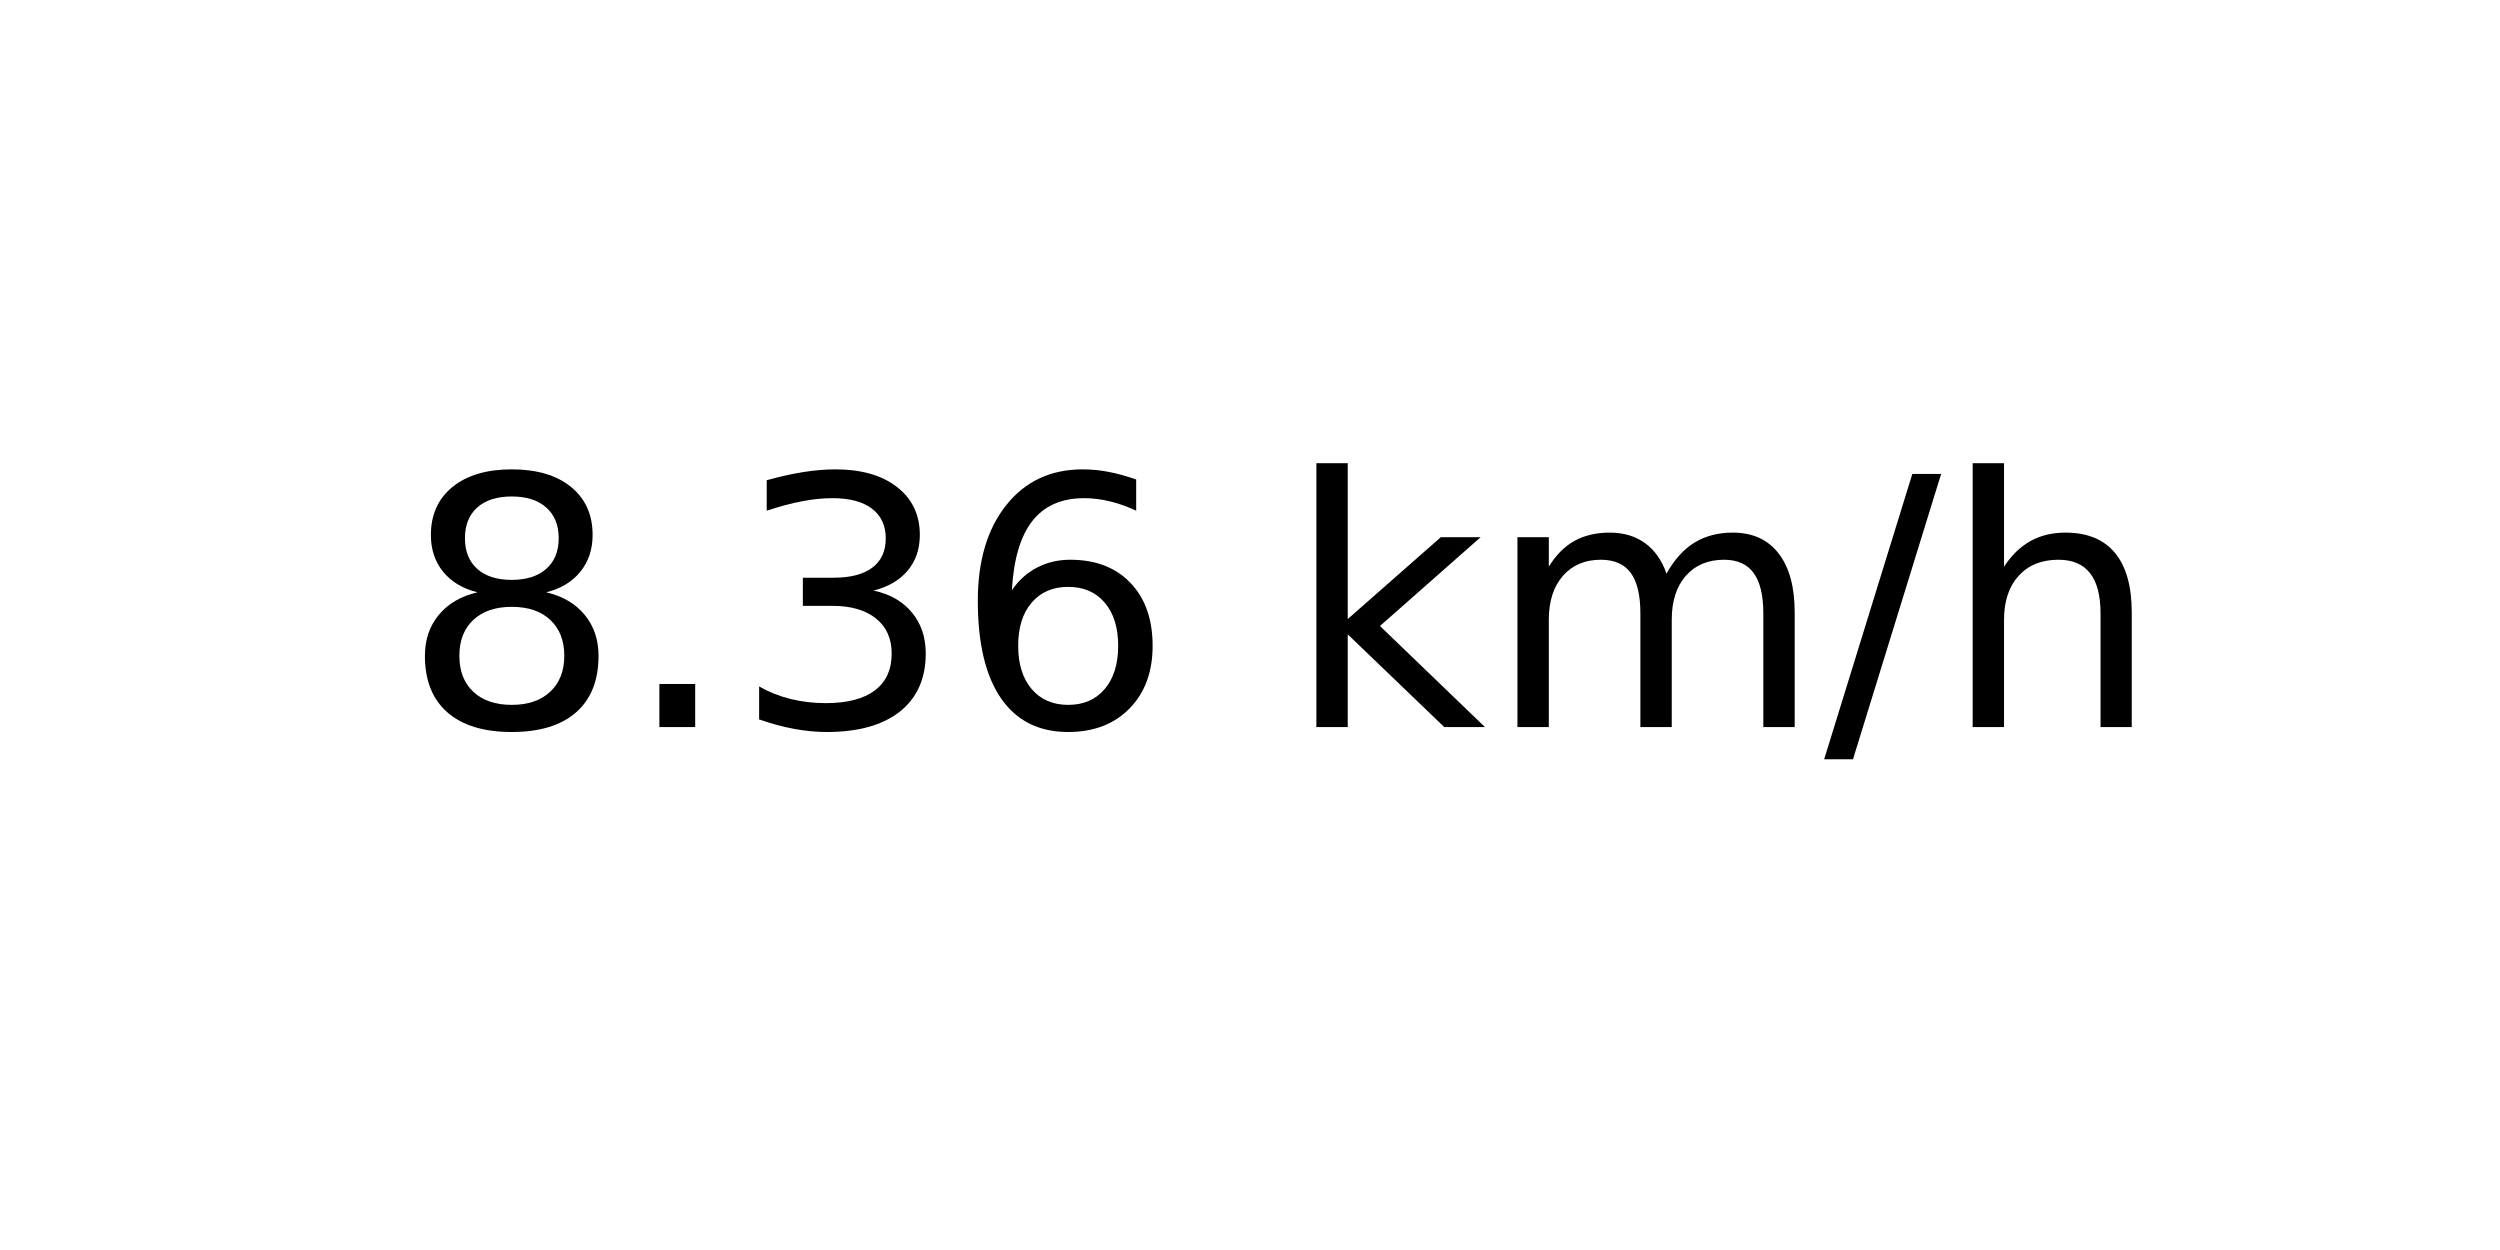
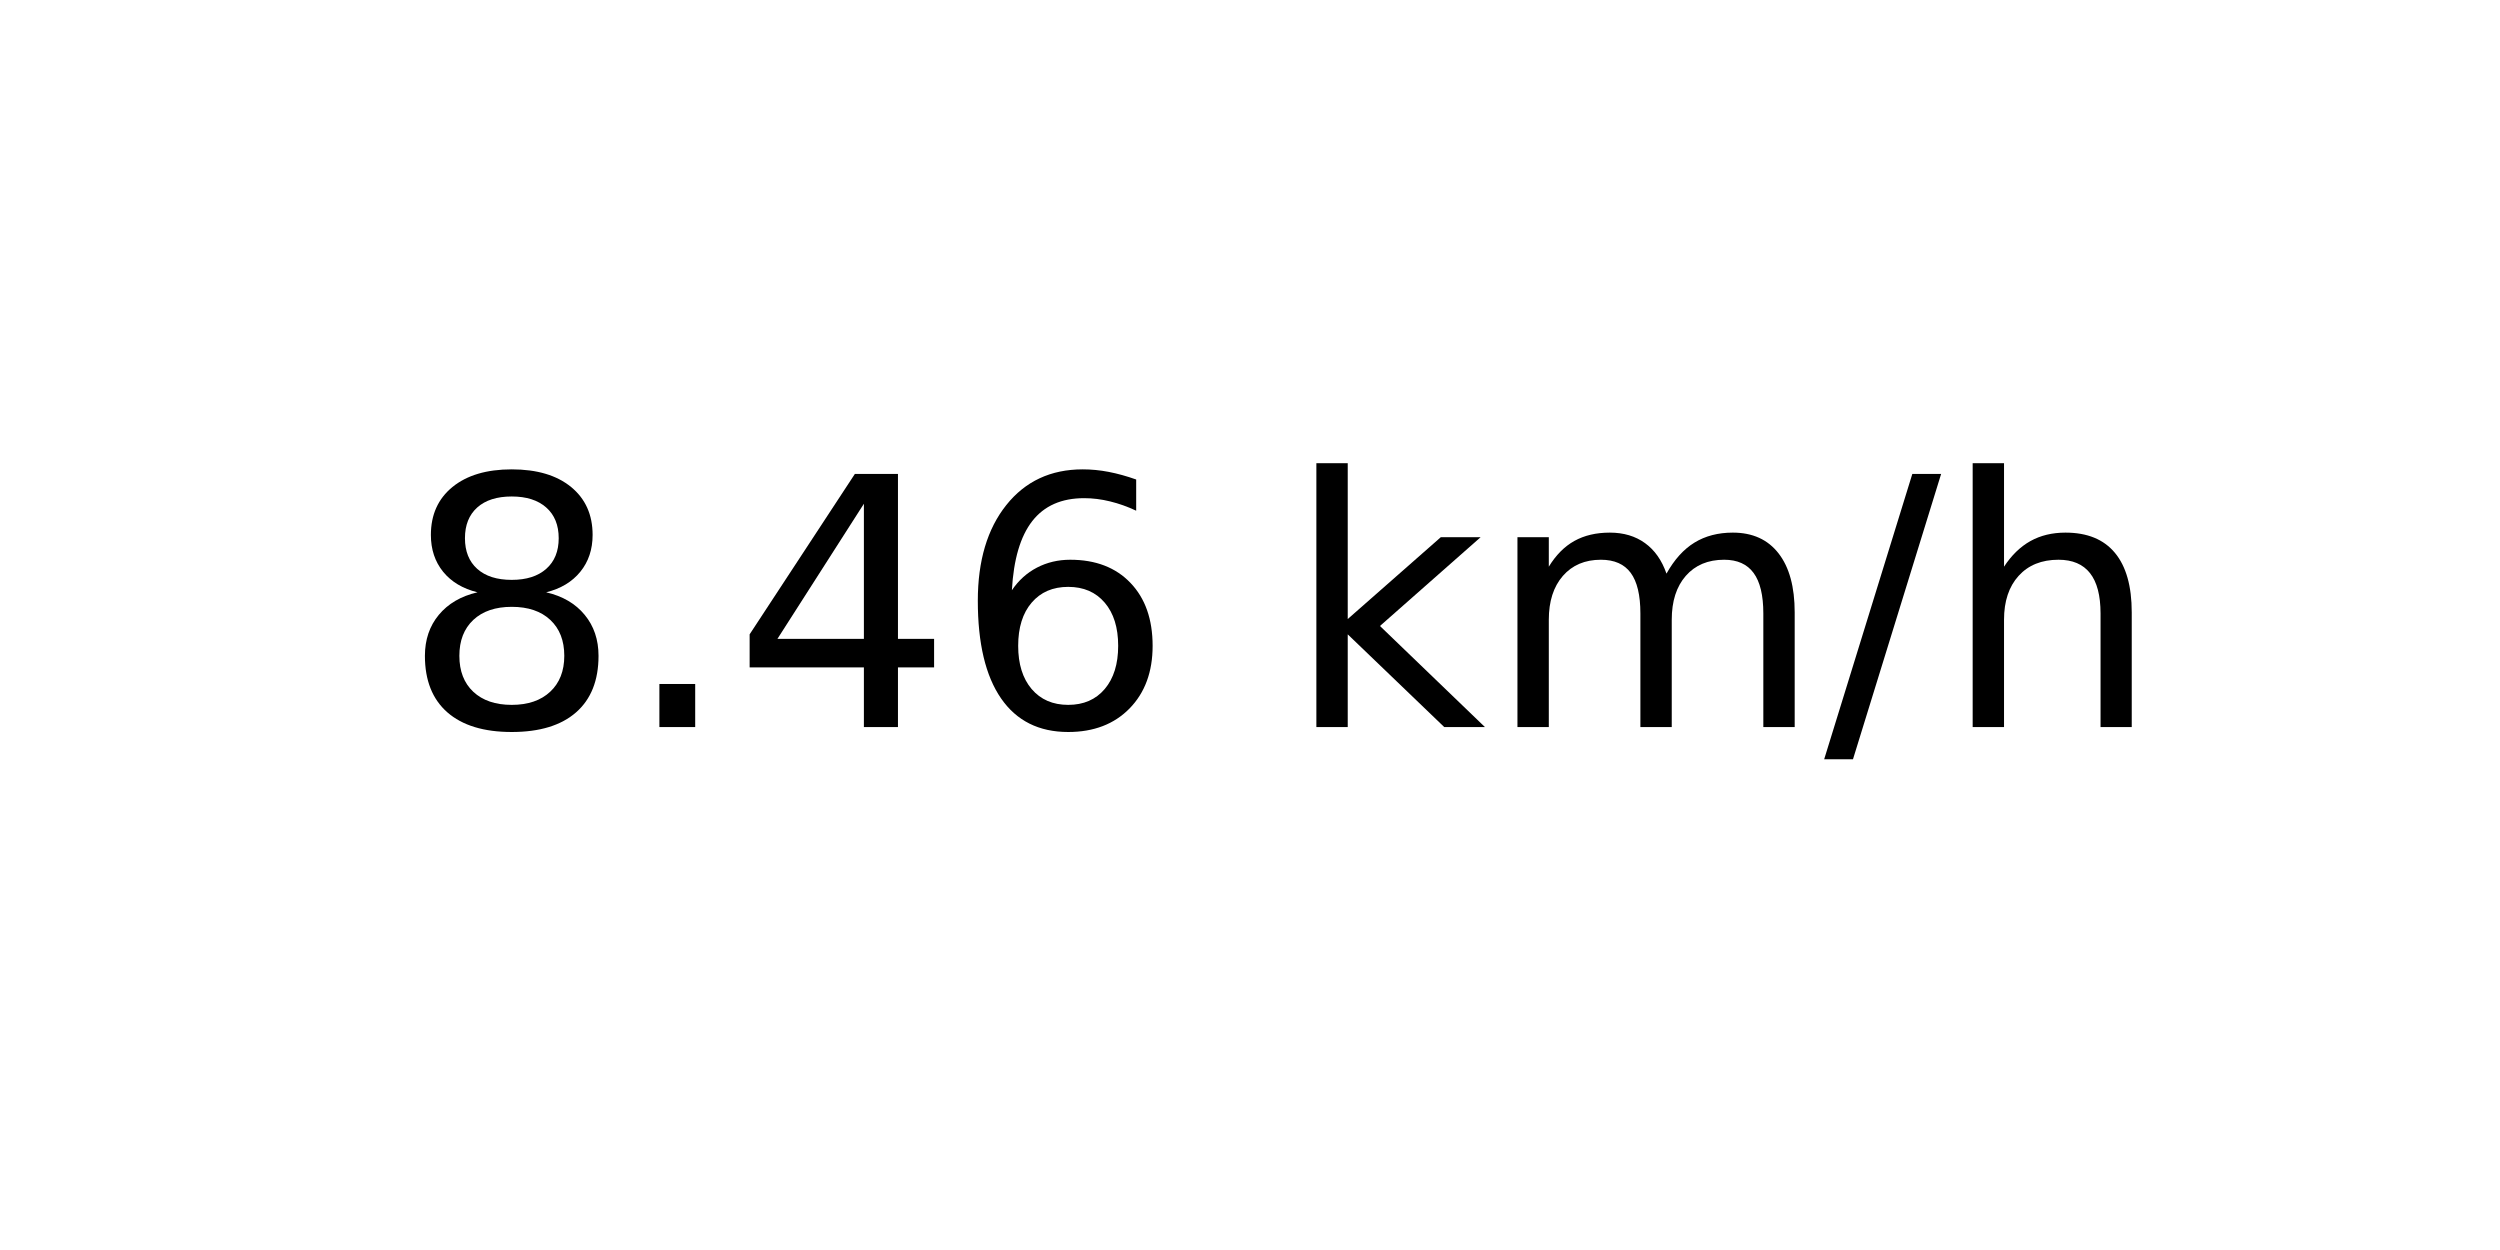
<svg xmlns="http://www.w3.org/2000/svg" xmlns:xlink="http://www.w3.org/1999/xlink" width="72pt" height="36pt" viewBox="0 0 72 36" version="1.1">
  <defs>
    <style type="text/css">*{stroke-linejoin: round; stroke-linecap: butt}</style>
  </defs>
  <g id="figure_1">
    <g id="axes_1">
      <g id="text_1">
        <g transform="translate(11.55937 20.93937) scale(0.1 -0.1)">
          <defs>
            <path id="DejaVuSans-38" d="M 2034 2216  Q 1584 2216 1326 1975  Q 1069 1734 1069 1313  Q 1069 891 1326 650  Q 1584 409 2034 409  Q 2484 409 2743 651  Q 3003 894 3003 1313  Q 3003 1734 2745 1975  Q 2488 2216 2034 2216  z M 1403 2484  Q 997 2584 770 2862  Q 544 3141 544 3541  Q 544 4100 942 4425  Q 1341 4750 2034 4750  Q 2731 4750 3128 4425  Q 3525 4100 3525 3541  Q 3525 3141 3298 2862  Q 3072 2584 2669 2484  Q 3125 2378 3379 2068  Q 3634 1759 3634 1313  Q 3634 634 3220 271  Q 2806 -91 2034 -91  Q 1263 -91 848 271  Q 434 634 434 1313  Q 434 1759 690 2068  Q 947 2378 1403 2484  z M 1172 3481  Q 1172 3119 1398 2916  Q 1625 2713 2034 2713  Q 2441 2713 2670 2916  Q 2900 3119 2900 3481  Q 2900 3844 2670 4047  Q 2441 4250 2034 4250  Q 1625 4250 1398 4047  Q 1172 3844 1172 3481  z " transform="scale(0.015625)" />
            <path id="DejaVuSans-2e" d="M 684 794  L 1344 794  L 1344 0  L 684 0  L 684 794  z " transform="scale(0.015625)" />
-             <path id="DejaVuSans-33" d="M 2597 2516  Q 3050 2419 3304 2112  Q 3559 1806 3559 1356  Q 3559 666 3084 287  Q 2609 -91 1734 -91  Q 1441 -91 1130 -33  Q 819 25 488 141  L 488 750  Q 750 597 1062 519  Q 1375 441 1716 441  Q 2309 441 2620 675  Q 2931 909 2931 1356  Q 2931 1769 2642 2001  Q 2353 2234 1838 2234  L 1294 2234  L 1294 2753  L 1863 2753  Q 2328 2753 2575 2939  Q 2822 3125 2822 3475  Q 2822 3834 2567 4026  Q 2313 4219 1838 4219  Q 1578 4219 1281 4162  Q 984 4106 628 3988  L 628 4550  Q 988 4650 1302 4700  Q 1616 4750 1894 4750  Q 2613 4750 3031 4423  Q 3450 4097 3450 3541  Q 3450 3153 3228 2886  Q 3006 2619 2597 2516  z " transform="scale(0.015625)" />
+             <path id="DejaVuSans-34" d="M 2419 4116  L 825 1625  L 2419 1625  L 2419 4116  z M 2253 4666  L 3047 4666  L 3047 1625  L 3713 1625  L 3713 1100  L 3047 1100  L 3047 0  L 2419 0  L 2419 1100  L 313 1100  L 313 1709  L 2253 4666  z " transform="scale(0.015625)" />
            <path id="DejaVuSans-36" d="M 2113 2584  Q 1688 2584 1439 2293  Q 1191 2003 1191 1497  Q 1191 994 1439 701  Q 1688 409 2113 409  Q 2538 409 2786 701  Q 3034 994 3034 1497  Q 3034 2003 2786 2293  Q 2538 2584 2113 2584  z M 3366 4563  L 3366 3988  Q 3128 4100 2886 4159  Q 2644 4219 2406 4219  Q 1781 4219 1451 3797  Q 1122 3375 1075 2522  Q 1259 2794 1537 2939  Q 1816 3084 2150 3084  Q 2853 3084 3261 2657  Q 3669 2231 3669 1497  Q 3669 778 3244 343  Q 2819 -91 2113 -91  Q 1303 -91 875 529  Q 447 1150 447 2328  Q 447 3434 972 4092  Q 1497 4750 2381 4750  Q 2619 4750 2861 4703  Q 3103 4656 3366 4563  z " transform="scale(0.015625)" />
            <path id="DejaVuSans-20" transform="scale(0.015625)" />
            <path id="DejaVuSans-6b" d="M 581 4863  L 1159 4863  L 1159 1991  L 2875 3500  L 3609 3500  L 1753 1863  L 3688 0  L 2938 0  L 1159 1709  L 1159 0  L 581 0  L 581 4863  z " transform="scale(0.015625)" />
            <path id="DejaVuSans-6d" d="M 3328 2828  Q 3544 3216 3844 3400  Q 4144 3584 4550 3584  Q 5097 3584 5394 3201  Q 5691 2819 5691 2113  L 5691 0  L 5113 0  L 5113 2094  Q 5113 2597 4934 2840  Q 4756 3084 4391 3084  Q 3944 3084 3684 2787  Q 3425 2491 3425 1978  L 3425 0  L 2847 0  L 2847 2094  Q 2847 2600 2669 2842  Q 2491 3084 2119 3084  Q 1678 3084 1418 2786  Q 1159 2488 1159 1978  L 1159 0  L 581 0  L 581 3500  L 1159 3500  L 1159 2956  Q 1356 3278 1631 3431  Q 1906 3584 2284 3584  Q 2666 3584 2933 3390  Q 3200 3197 3328 2828  z " transform="scale(0.015625)" />
            <path id="DejaVuSans-2f" d="M 1625 4666  L 2156 4666  L 531 -594  L 0 -594  L 1625 4666  z " transform="scale(0.015625)" />
            <path id="DejaVuSans-68" d="M 3513 2113  L 3513 0  L 2938 0  L 2938 2094  Q 2938 2591 2744 2837  Q 2550 3084 2163 3084  Q 1697 3084 1428 2787  Q 1159 2491 1159 1978  L 1159 0  L 581 0  L 581 4863  L 1159 4863  L 1159 2956  Q 1366 3272 1645 3428  Q 1925 3584 2291 3584  Q 2894 3584 3203 3211  Q 3513 2838 3513 2113  z " transform="scale(0.015625)" />
          </defs>
          <use xlink:href="#DejaVuSans-38" />
          <use xlink:href="#DejaVuSans-2e" x="63.623" />
-           <use xlink:href="#DejaVuSans-33" x="95.41" />
+           <use xlink:href="#DejaVuSans-34" x="95.41" />
          <use xlink:href="#DejaVuSans-36" x="159.033" />
          <use xlink:href="#DejaVuSans-20" x="222.656" />
          <use xlink:href="#DejaVuSans-6b" x="254.443" />
          <use xlink:href="#DejaVuSans-6d" x="312.354" />
          <use xlink:href="#DejaVuSans-2f" x="409.766" />
          <use xlink:href="#DejaVuSans-68" x="443.457" />
        </g>
      </g>
    </g>
  </g>
</svg>
